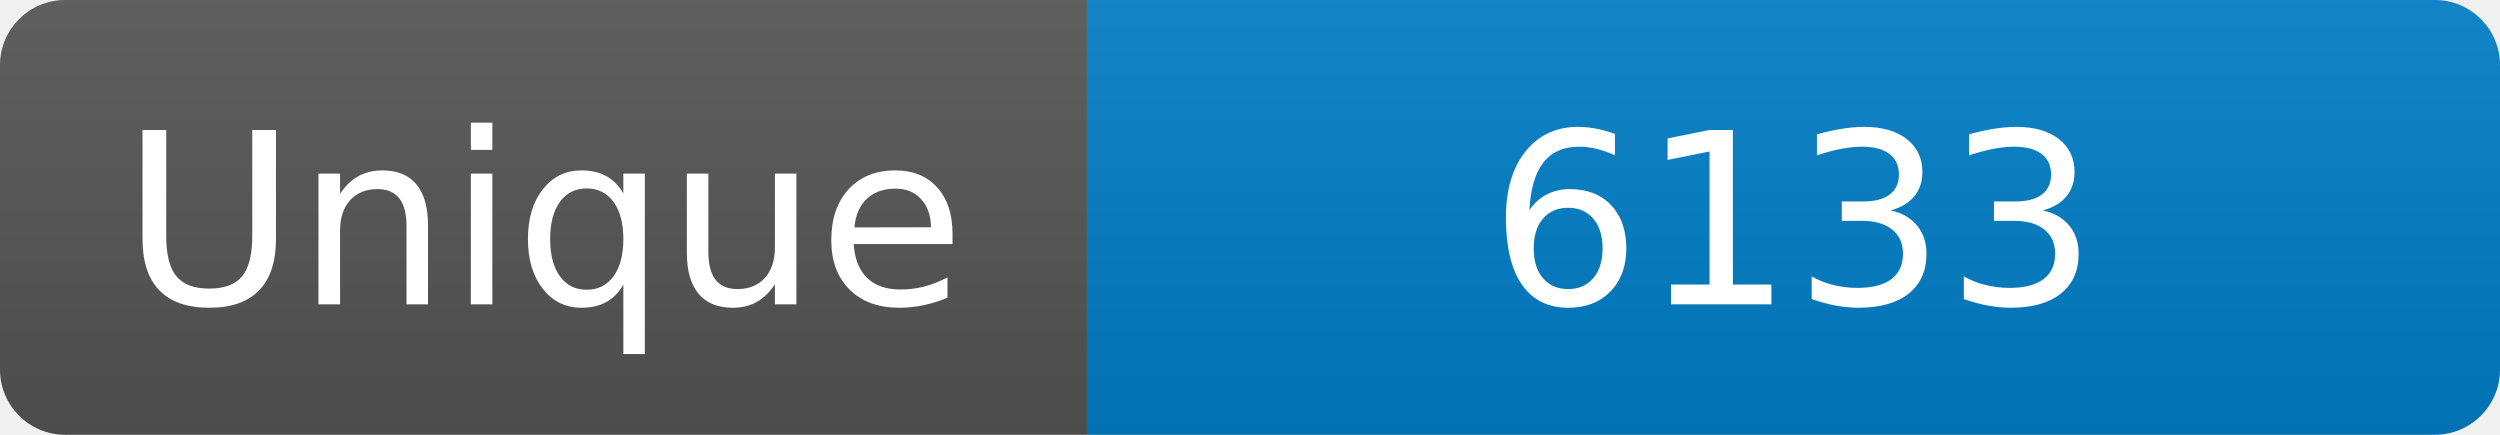
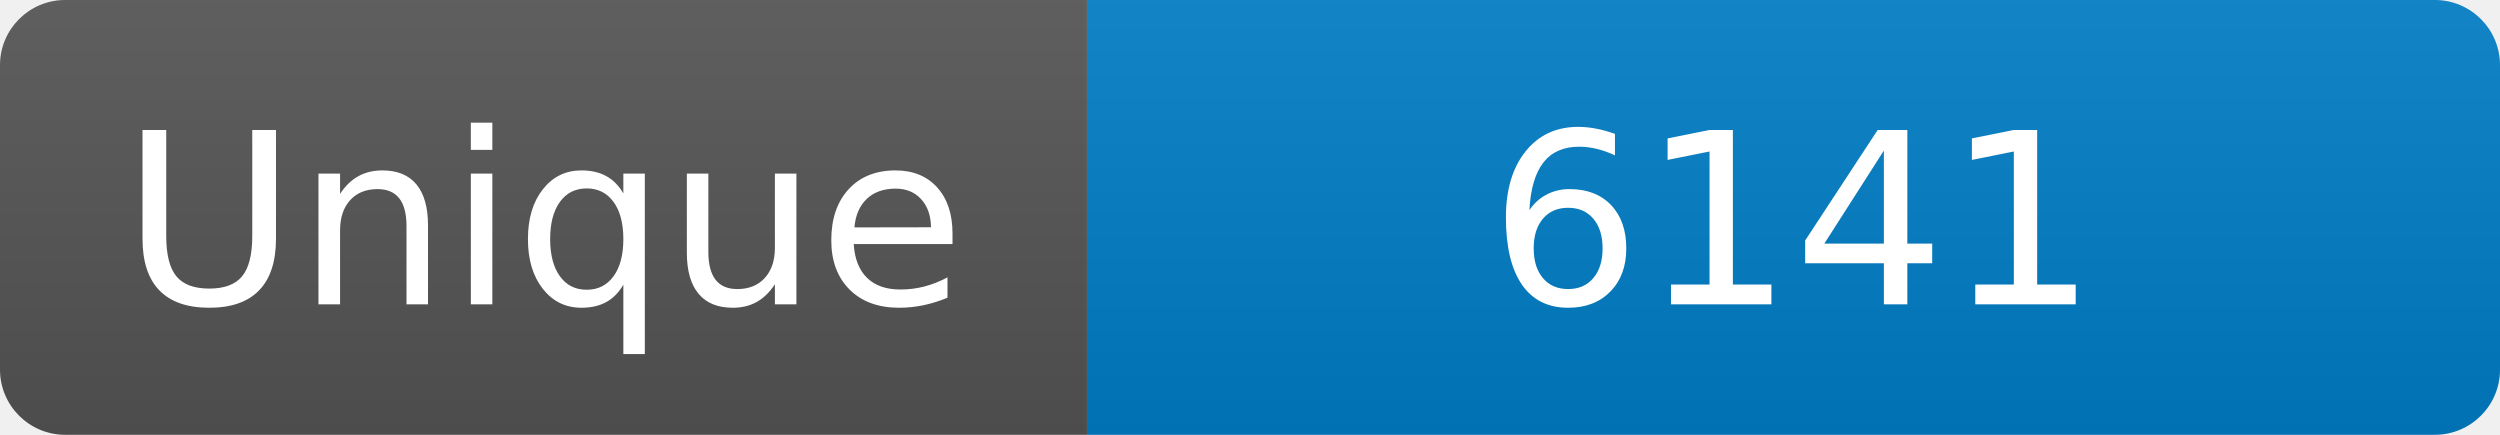
<svg xmlns="http://www.w3.org/2000/svg" width="115" height="20" role="img" aria-label="Maintained?: yes">
  <linearGradient id="s" x2="0" y2="100%">
    <stop offset="0" stop-color="#bbb" stop-opacity=".1" />
    <stop offset="1" stop-opacity=".1" />
  </linearGradient>
  <clipPath id="r">
    <rect width="115" height="20" rx="3" fill="#fff" />
  </clipPath>
  <g clip-path="url(#r)">
    <rect width="50" height="20" fill="#555" />
    <rect x="50" width="160" height="20" fill="#007ec6" />
    <rect width="115" height="20" fill="url(#s)" />
  </g>
  <g fill="#fff" text-anchor="middle" font-family="Verdana,Geneva,DejaVu Sans,sans-serif" font-size="110">
    <text x="250" y="140" transform="scale(.1)" fill="#fff">Unique</text>
-     <text x="825" y="140" transform="scale(.1)" fill="#fff">6133</text>
+     <text x="825" y="140" transform="scale(.1)" fill="#fff">6141</text>
  </g>
</svg>
